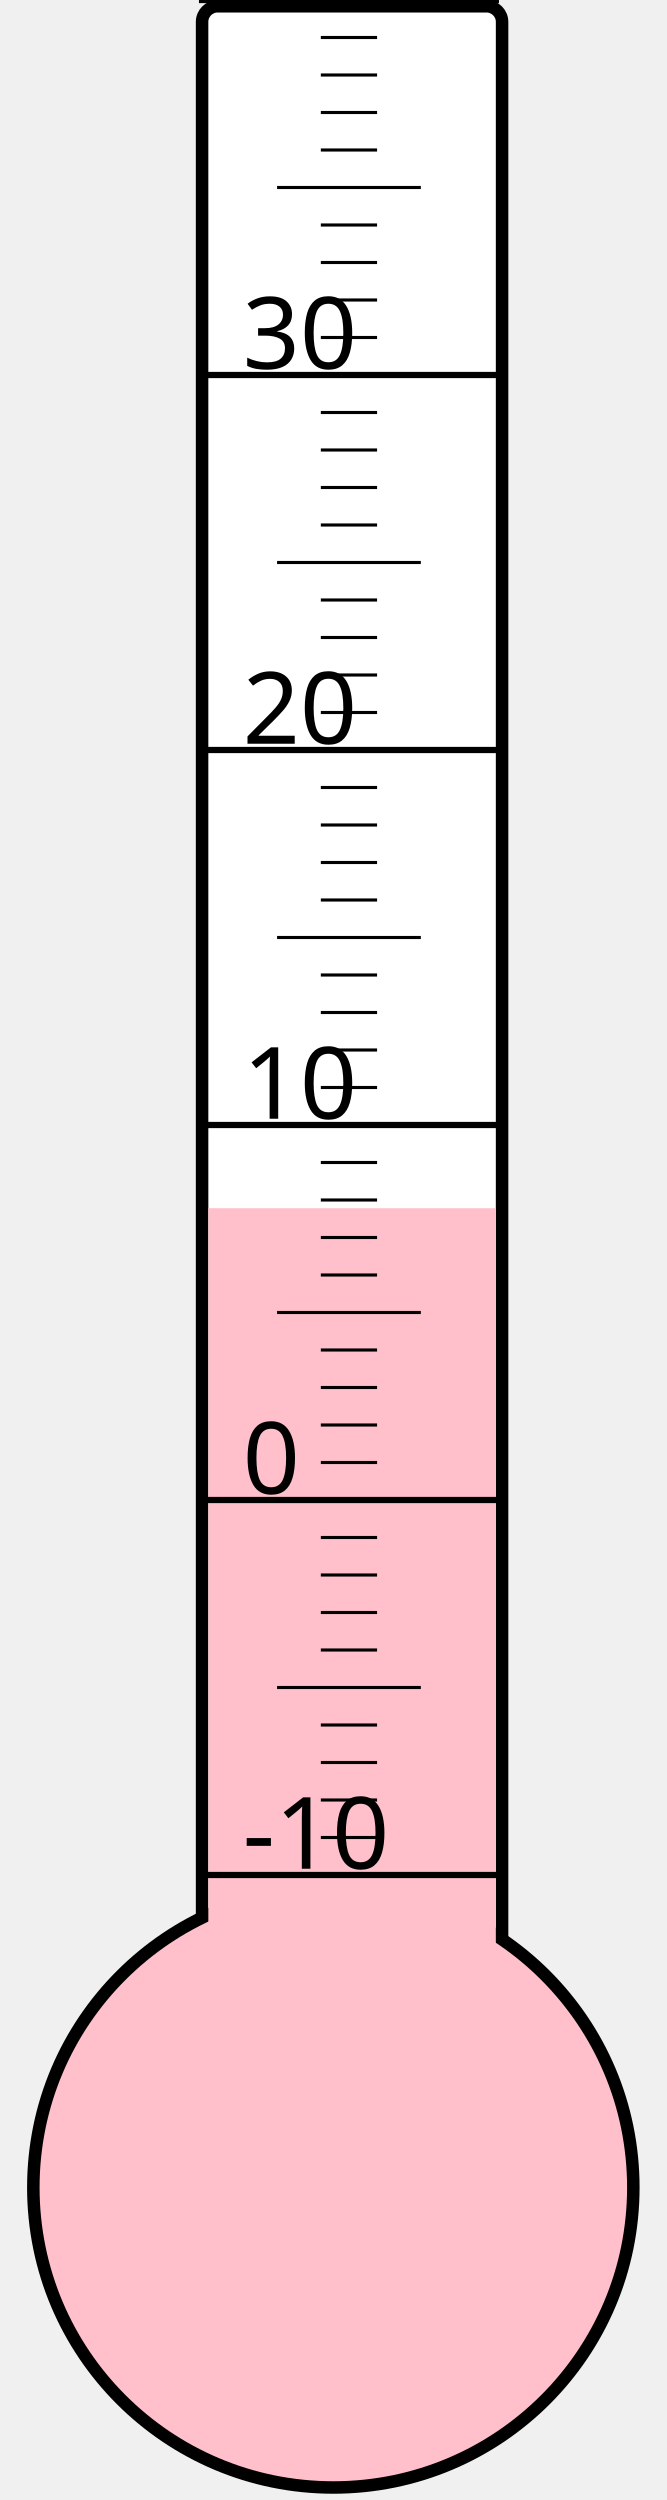
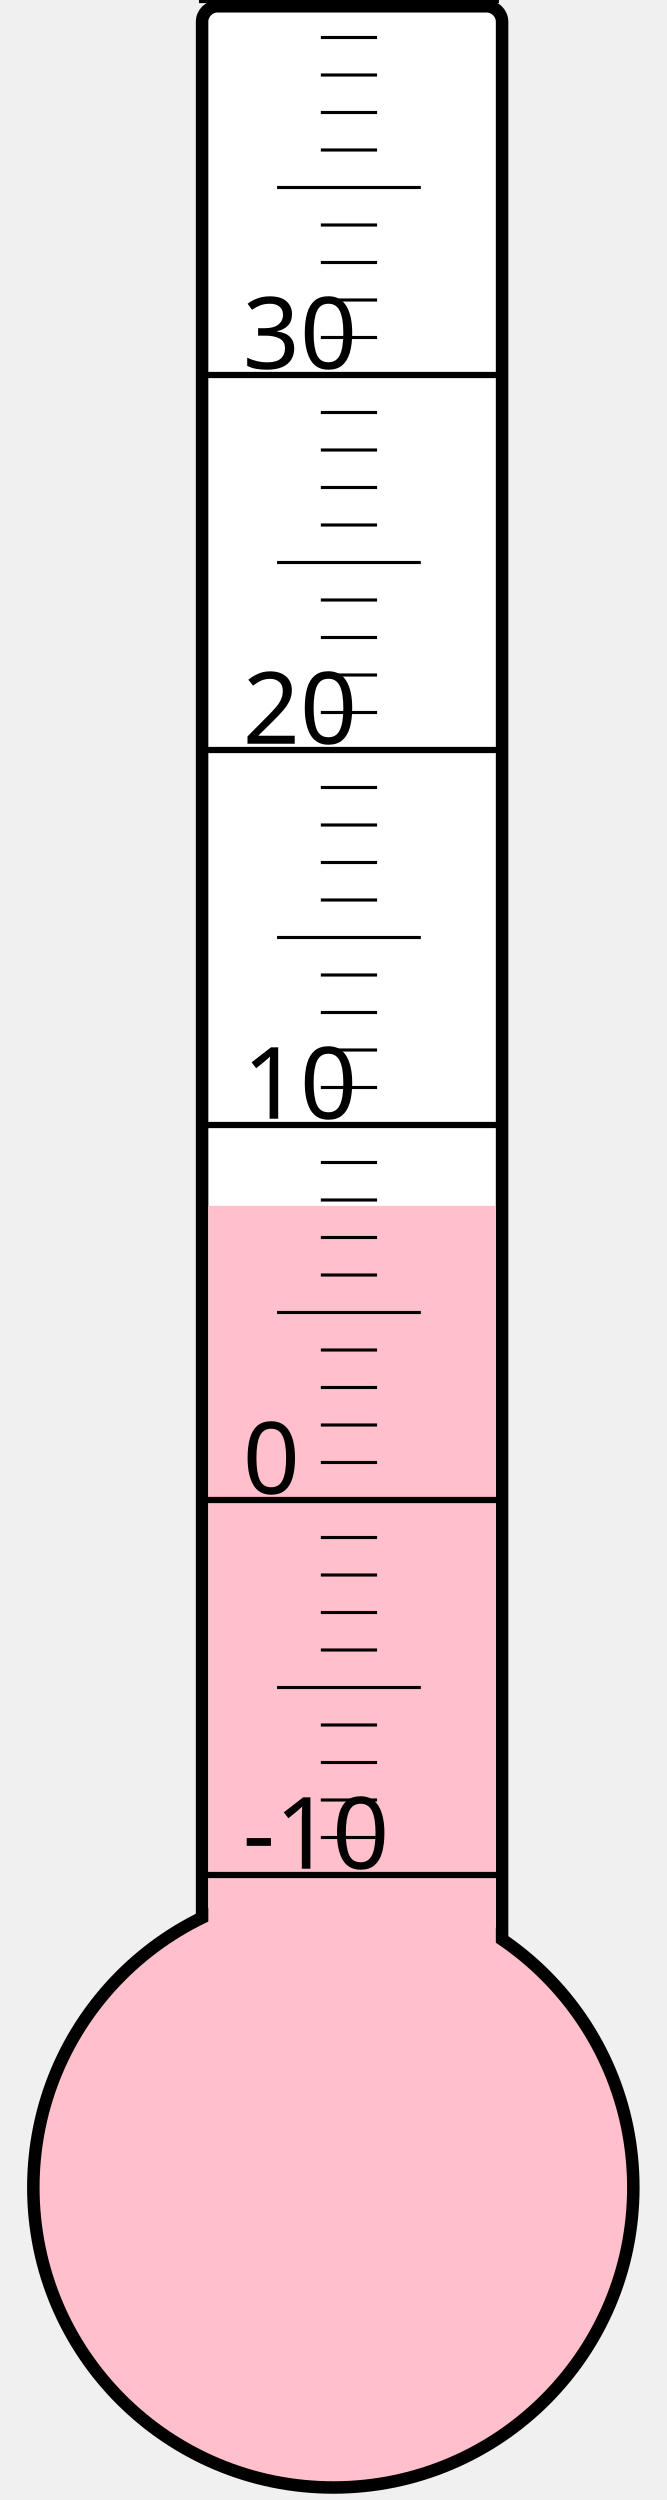
<svg xmlns="http://www.w3.org/2000/svg" width="40px" height="150px" viewBox="0 0 200 800">
  <rect width="200" height="800" x="0" y="0" style="fill: #ffffeb; fill-opacity: 0;" />
  <rect width="96" height="680" x="58" y="2" rx="5" ry="5" style="fill: white; fill-opacity: 1; stroke: black; stroke-width: 4;" />
  <circle cx="100" cy="700" r="96" style="fill: pink; stroke: black; stroke-width: 4;" />
-   <rect width="92" height="313.375" x="60" y="386.625" style="fill: pink; fill-opacity: 1; stroke-width: 0;" />
+   <rect width="92" height="314.125" x="60" y="385.875" style="fill: pink; fill-opacity: 1; stroke-width: 0;" />
  <text x="71" y="598" style="font-family: sans-serif; font-size: 24pt;">-10</text>
  <text x="71" y="478" style="font-family: sans-serif; font-size: 24pt;">0</text>
  <text x="71" y="358" style="font-family: sans-serif; font-size: 24pt;">10</text>
  <text x="71" y="238" style="font-family: sans-serif; font-size: 24pt;">20</text>
  <text x="71" y="118" style="font-family: sans-serif; font-size: 24pt;">30</text>
  <g style="stroke: black;">
    <line x1="57" y1="600" x2="153" y2="600" style="stroke-width: 2;" />
    <line x1="96" y1="588" x2="114" y2="588" style="stroke-width: 1;" />
    <line x1="96" y1="576" x2="114" y2="576" style="stroke-width: 1;" />
    <line x1="96" y1="564" x2="114" y2="564" style="stroke-width: 1;" />
    <line x1="96" y1="552" x2="114" y2="552" style="stroke-width: 1;" />
    <line x1="82" y1="540" x2="128" y2="540" style="stroke-width: 1;" />
    <line x1="96" y1="528" x2="114" y2="528" style="stroke-width: 1;" />
    <line x1="96" y1="516" x2="114" y2="516" style="stroke-width: 1;" />
    <line x1="96" y1="504" x2="114" y2="504" style="stroke-width: 1;" />
    <line x1="96" y1="492" x2="114" y2="492" style="stroke-width: 1;" />
    <line x1="57" y1="480" x2="153" y2="480" style="stroke-width: 2;" />
    <line x1="96" y1="468" x2="114" y2="468" style="stroke-width: 1;" />
    <line x1="96" y1="456" x2="114" y2="456" style="stroke-width: 1;" />
    <line x1="96" y1="444" x2="114" y2="444" style="stroke-width: 1;" />
    <line x1="96" y1="432" x2="114" y2="432" style="stroke-width: 1;" />
    <line x1="82" y1="420" x2="128" y2="420" style="stroke-width: 1;" />
    <line x1="96" y1="408" x2="114" y2="408" style="stroke-width: 1;" />
    <line x1="96" y1="396" x2="114" y2="396" style="stroke-width: 1;" />
    <line x1="96" y1="384" x2="114" y2="384" style="stroke-width: 1;" />
    <line x1="96" y1="372" x2="114" y2="372" style="stroke-width: 1;" />
    <line x1="57" y1="360" x2="153" y2="360" style="stroke-width: 2;" />
    <line x1="96" y1="348" x2="114" y2="348" style="stroke-width: 1;" />
    <line x1="96" y1="336" x2="114" y2="336" style="stroke-width: 1;" />
    <line x1="96" y1="324" x2="114" y2="324" style="stroke-width: 1;" />
    <line x1="96" y1="312" x2="114" y2="312" style="stroke-width: 1;" />
    <line x1="82" y1="300" x2="128" y2="300" style="stroke-width: 1;" />
    <line x1="96" y1="288" x2="114" y2="288" style="stroke-width: 1;" />
    <line x1="96" y1="276" x2="114" y2="276" style="stroke-width: 1;" />
    <line x1="96" y1="264" x2="114" y2="264" style="stroke-width: 1;" />
    <line x1="96" y1="252" x2="114" y2="252" style="stroke-width: 1;" />
    <line x1="57" y1="240" x2="153" y2="240" style="stroke-width: 2;" />
    <line x1="96" y1="228" x2="114" y2="228" style="stroke-width: 1;" />
    <line x1="96" y1="216" x2="114" y2="216" style="stroke-width: 1;" />
    <line x1="96" y1="204" x2="114" y2="204" style="stroke-width: 1;" />
    <line x1="96" y1="192" x2="114" y2="192" style="stroke-width: 1;" />
    <line x1="82" y1="180" x2="128" y2="180" style="stroke-width: 1;" />
    <line x1="96" y1="168" x2="114" y2="168" style="stroke-width: 1;" />
    <line x1="96" y1="156" x2="114" y2="156" style="stroke-width: 1;" />
    <line x1="96" y1="144" x2="114" y2="144" style="stroke-width: 1;" />
    <line x1="96" y1="132" x2="114" y2="132" style="stroke-width: 1;" />
    <line x1="57" y1="120" x2="153" y2="120" style="stroke-width: 2;" />
    <line x1="96" y1="108" x2="114" y2="108" style="stroke-width: 1;" />
    <line x1="96" y1="96" x2="114" y2="96" style="stroke-width: 1;" />
    <line x1="96" y1="84" x2="114" y2="84" style="stroke-width: 1;" />
    <line x1="96" y1="72" x2="114" y2="72" style="stroke-width: 1;" />
    <line x1="82" y1="60" x2="128" y2="60" style="stroke-width: 1;" />
    <line x1="96" y1="48" x2="114" y2="48" style="stroke-width: 1;" />
    <line x1="96" y1="36" x2="114" y2="36" style="stroke-width: 1;" />
    <line x1="96" y1="24" x2="114" y2="24" style="stroke-width: 1;" />
    <line x1="96" y1="12" x2="114" y2="12" style="stroke-width: 1;" />
    <line x1="57" y1="0" x2="153" y2="0" style="stroke-width: 2;" />
  </g>
</svg>
